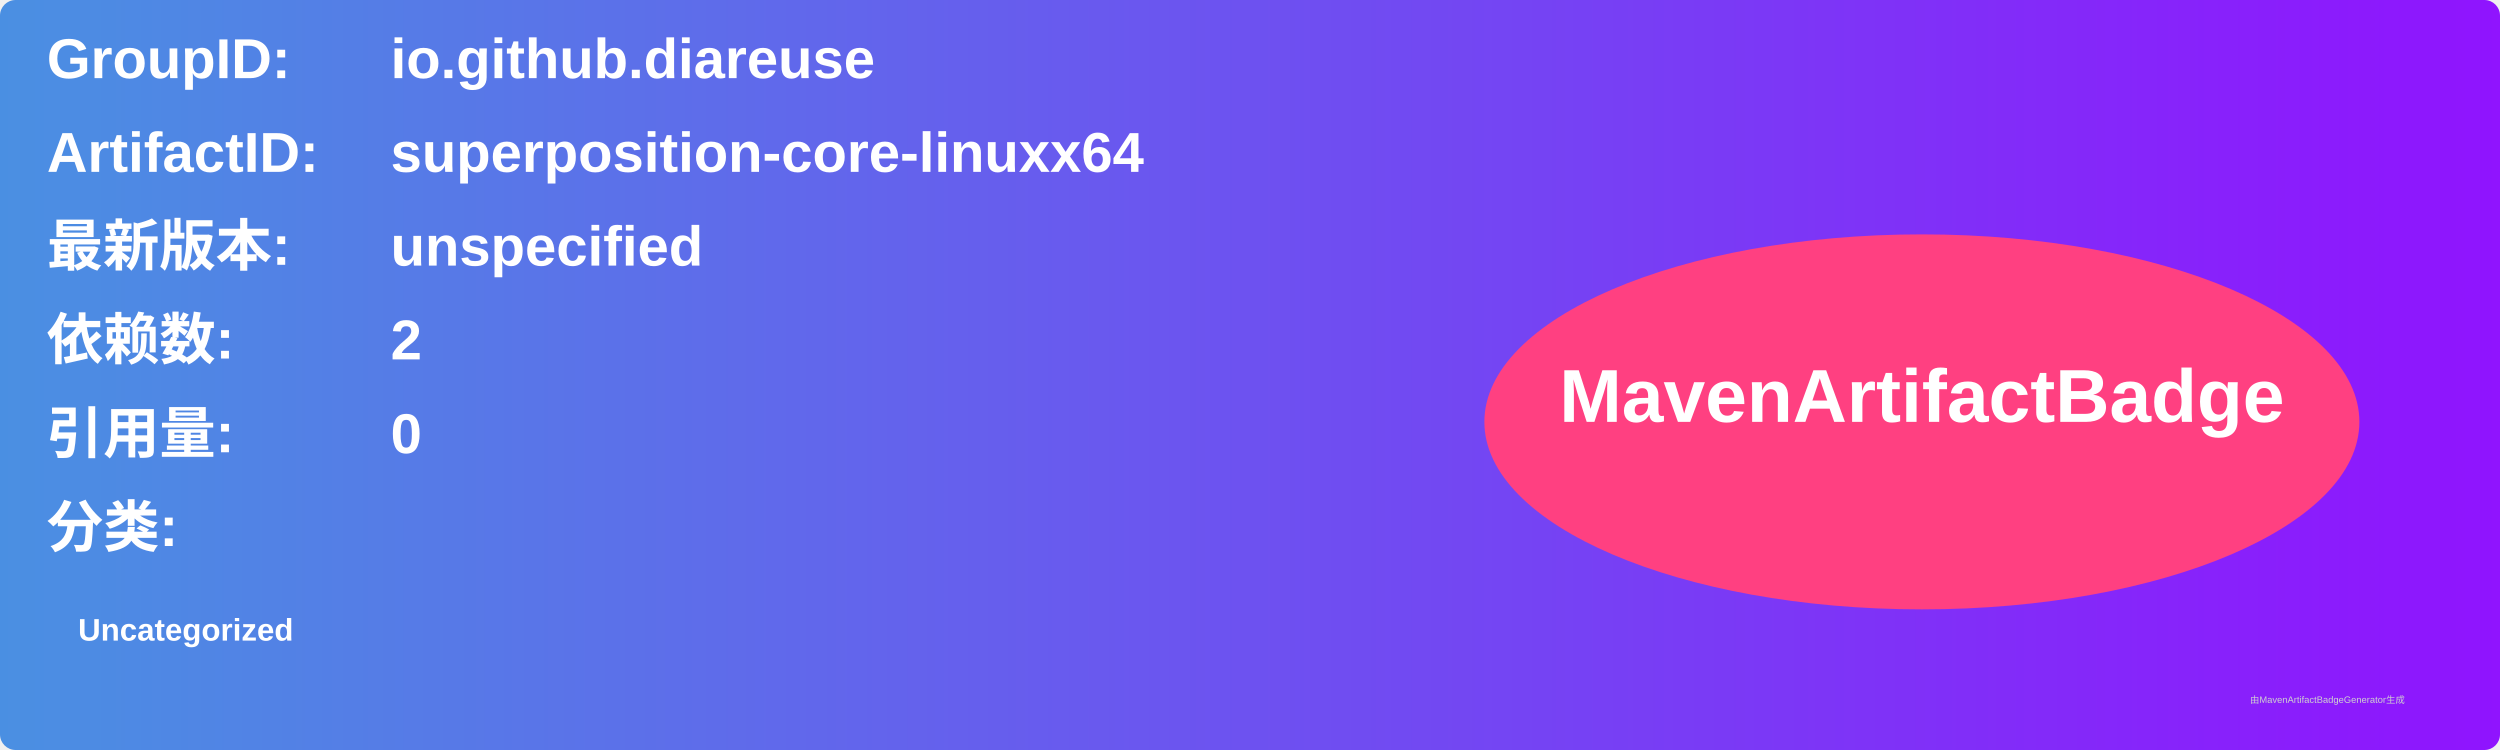
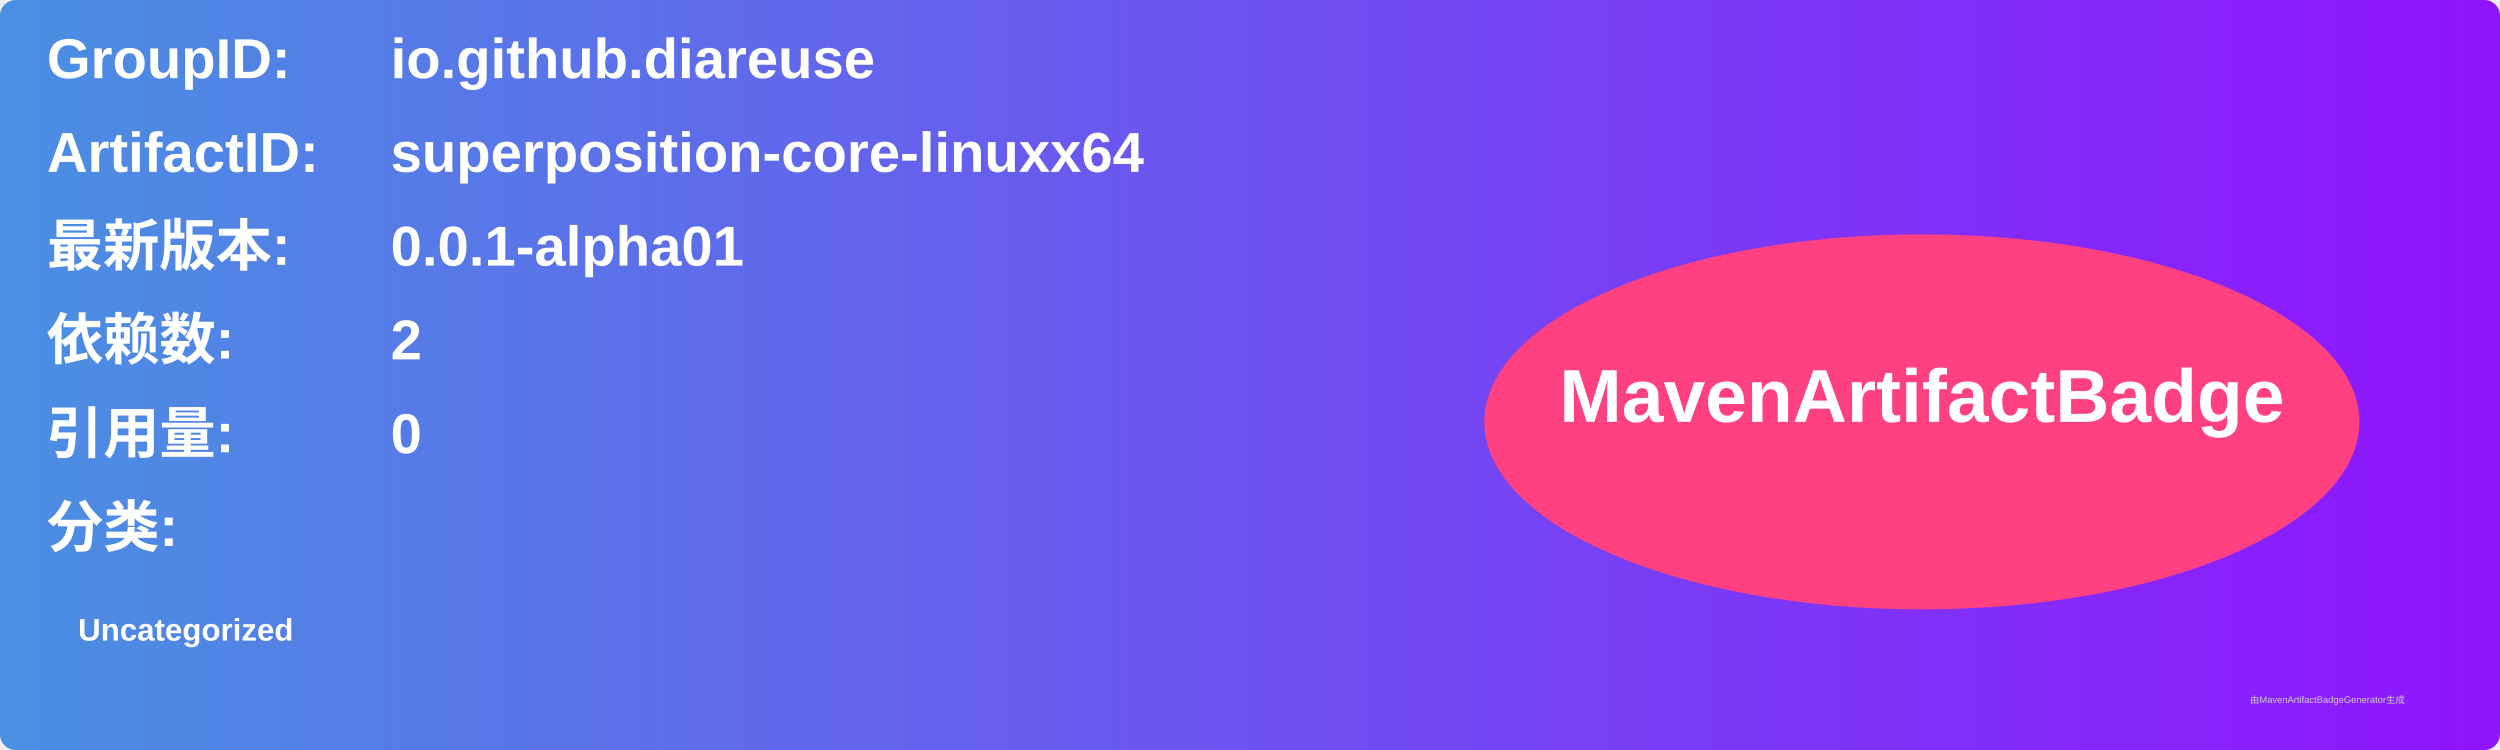
<svg xmlns="http://www.w3.org/2000/svg" width="800" height="240" viewBox="0 0 800 240">
  <linearGradient id="grad" x1="0%" y1="0%" x2="100%" y2="0%">
    <stop offset="0%" stop-color="#4a90e2" />
    <stop offset="100%" stop-color="#9013fe" />
  </linearGradient>
  <rect width="100%" height="100%" rx="5" ry="5" fill="url(#grad)" />
  <g transform="translate(15, 15)">
    <text x="0" y="10" font-family="Arial" font-size="18" fill="white" font-weight="bold" width="260">GroupID:</text>
    <text x="110" y="10" font-family="Arial" font-size="18" fill="white" font-weight="bold" width="460">io.github.diareuse</text>
    <text x="0" y="40" font-family="Arial" font-size="18" fill="white" font-weight="bold" width="260">ArtifactID:</text>
    <text x="110" y="40" font-family="Arial" font-size="18" fill="white" font-weight="bold" width="460">superposition-core-linuxx64</text>
    <text x="0" y="70" font-family="Arial" font-size="18" fill="white" font-weight="bold">最新版本:</text>
    <text x="110" y="70" font-family="Arial" font-size="18" fill="white" font-weight="bold">
-       <tspan font-weight="bold">unspecified</tspan>
+       <tspan font-weight="bold">0.0.1-alpha01</tspan>
    </text>
    <text x="0" y="100" font-family="Arial" font-size="18" fill="white" font-weight="bold">依赖数: </text>
    <text x="110" y="100" font-family="Arial" font-size="18" fill="white">
      <tspan font-weight="bold">2</tspan>
    </text>
    <text x="0" y="130" font-family="Arial" font-size="18" fill="white" font-weight="bold">引用量: </text>
    <text x="110" y="130" font-family="Arial" font-size="18" fill="white">
      <tspan font-weight="bold">0</tspan>
    </text>
    <text x="0" y="160" font-family="Arial" font-size="18" fill="white" font-weight="bold">分类:</text>
    <text x="10" y="190" font-family="Arial" font-size="10" fill="white">
      <tspan font-weight="bold">Uncategorized</tspan>
    </text>
    <ellipse cx="600" cy="120" rx="140" ry="60" fill="#ff4081" />
    <text x="600" y="120" text-anchor="middle" font-family="Arial" font-size="24" fill="white" font-weight="bold">MavenArtifactBadge</text>
  </g>
  <text x="720" y="225" font-family="Arial" font-size="3" fill="#d0d0d0">由MavenArtifactBadgeGenerator生成</text>
</svg>
